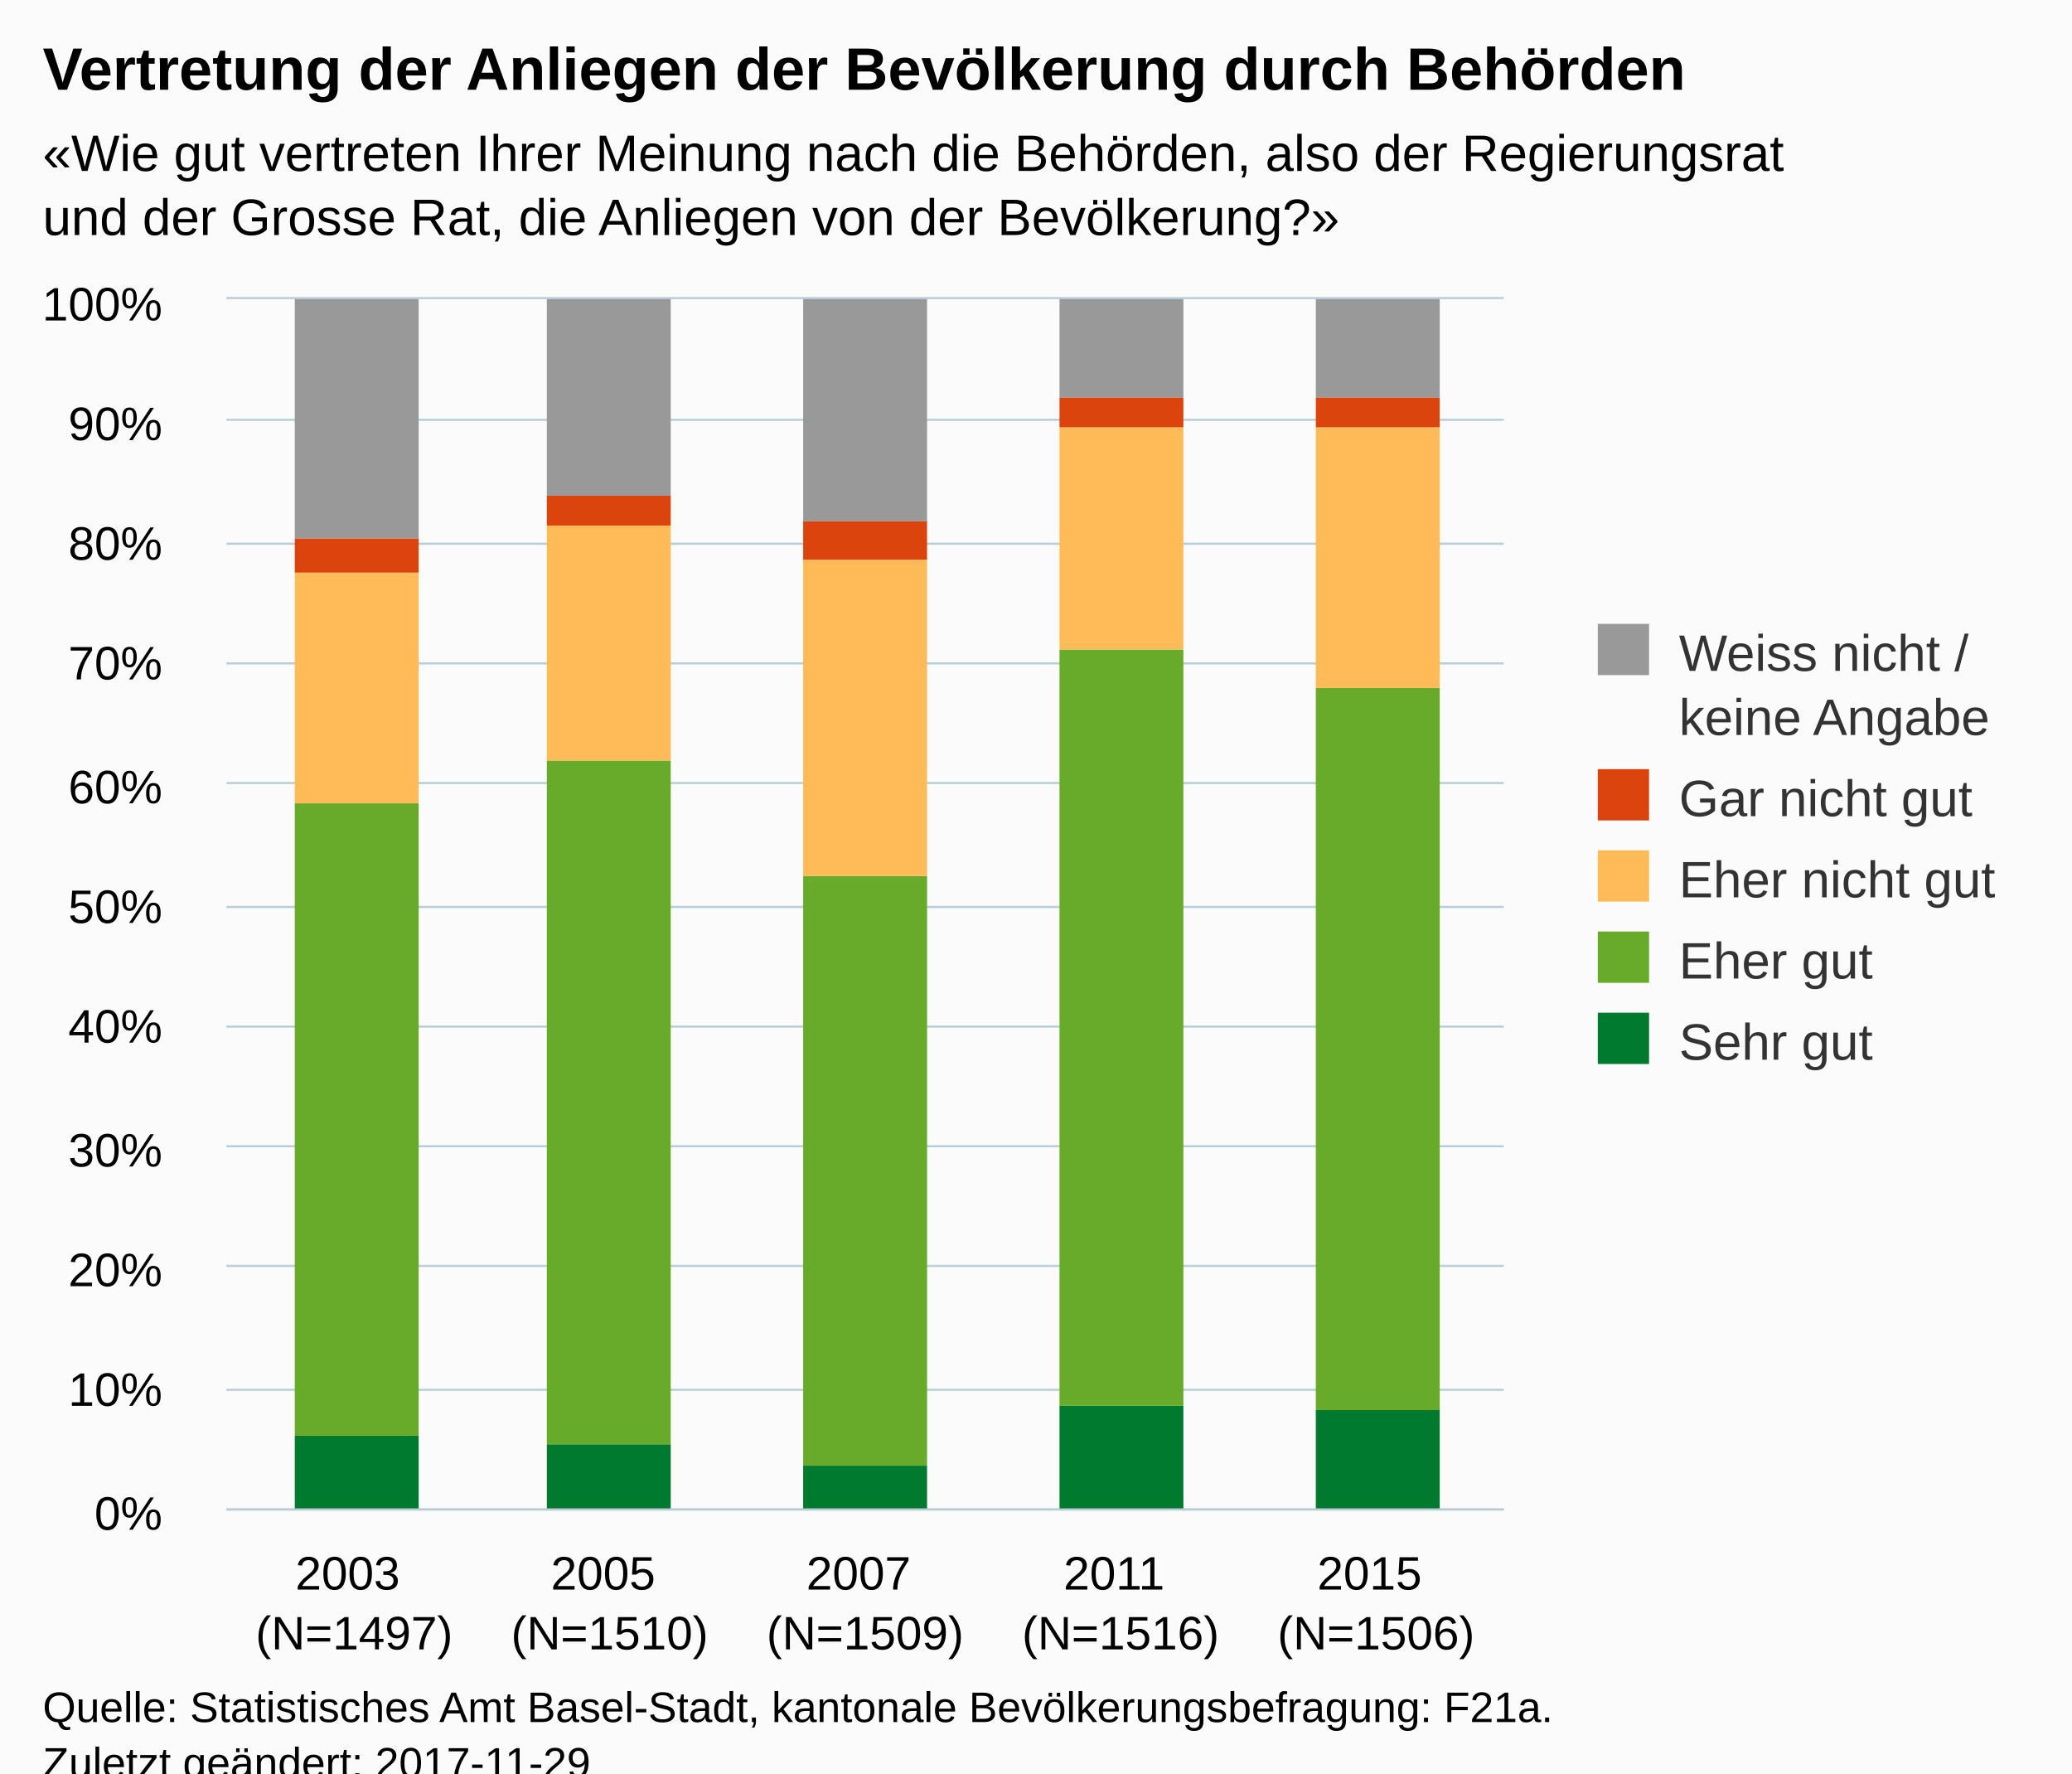
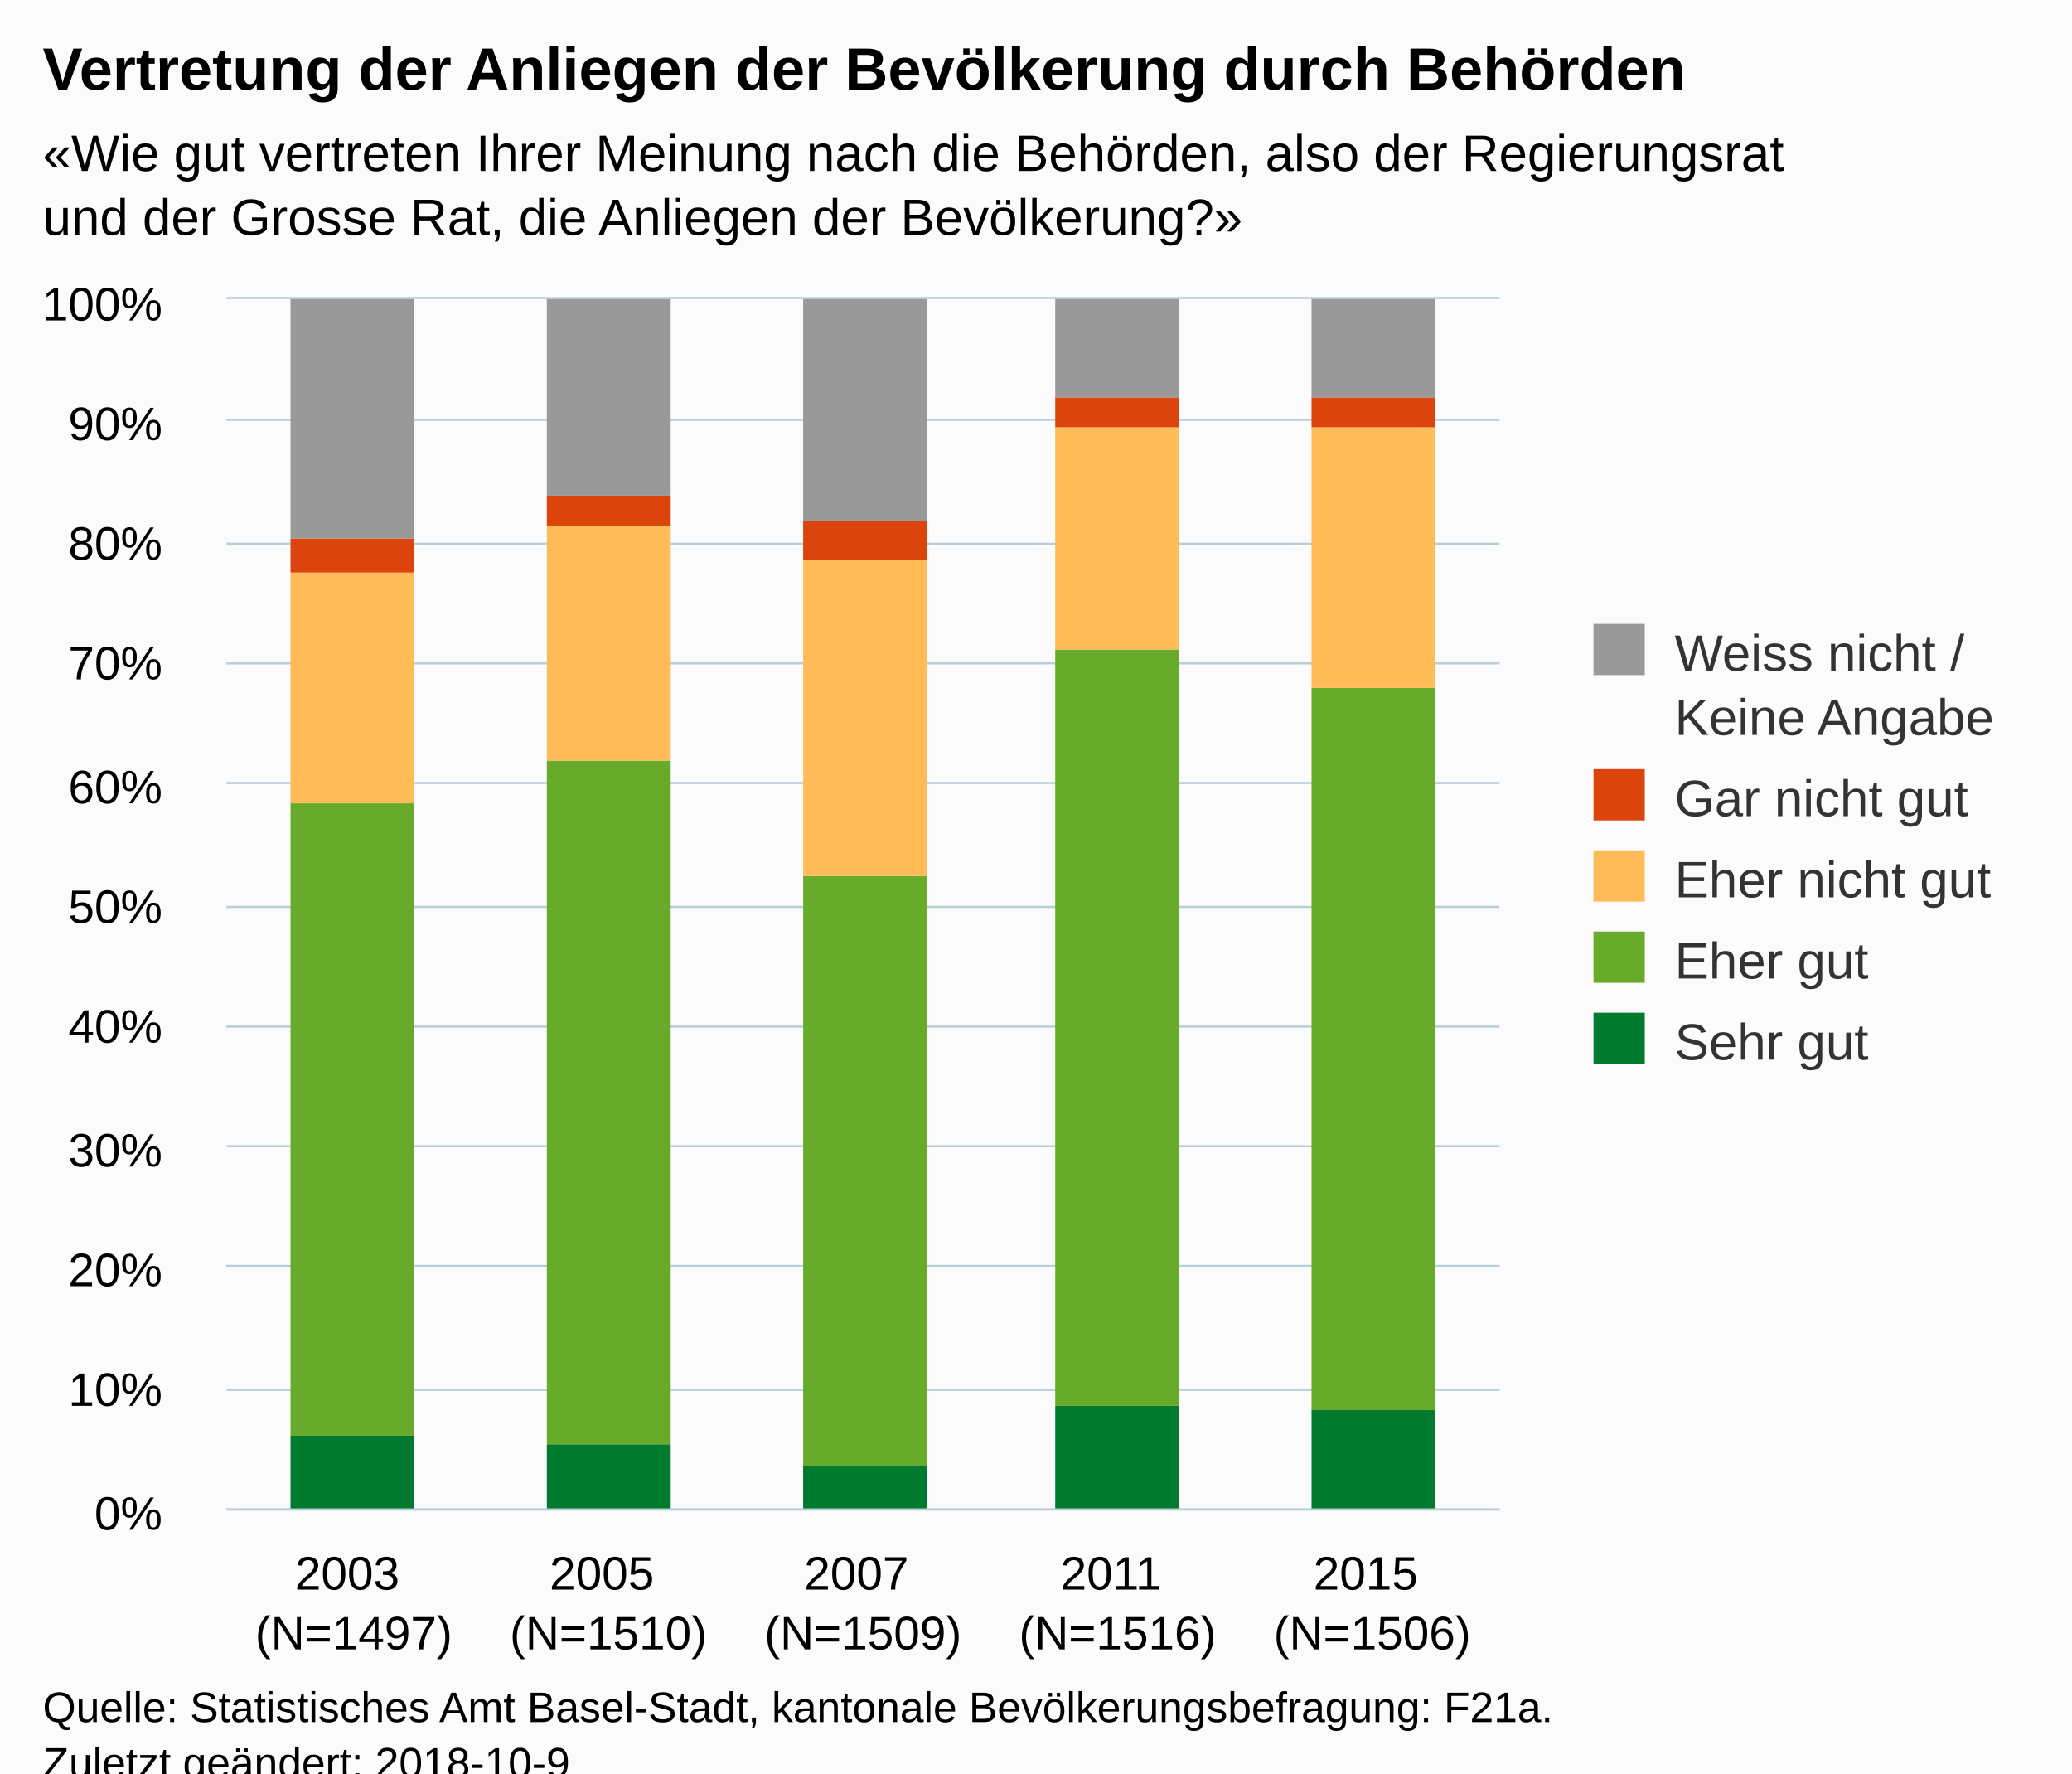
<svg xmlns="http://www.w3.org/2000/svg" version="1.1" class="highcharts-root" style="font-family:Arial;font-size:12px;" viewBox="0 0 485 415">
  <defs>
-     <clipPath id="highcharts-tdujhts-6">
-       <rect x="0" y="0" width="299" height="283" fill="none" />
+     <clipPath id="highcharts-mukyxcu-6">
+       <rect x="0" y="0" width="298" height="283" fill="none" />
    </clipPath>
-     <clipPath id="highcharts-tdujhts-7">
-       <rect x="0" y="0" width="299" height="283" fill="none" />
+     <clipPath id="highcharts-mukyxcu-7">
+       <rect x="0" y="0" width="298" height="283" fill="none" />
    </clipPath>
  </defs>
  <rect fill="#fbfbfb" class="highcharts-background" x="0" y="0" width="485" height="428" rx="0" ry="0" />
-   <rect fill="none" class="highcharts-plot-background" x="53" y="70" width="299" height="283" />
+   <rect fill="none" class="highcharts-plot-background" x="53" y="70" width="298" height="283" />
  <g class="highcharts-pane-group" data-z-index="0" />
  <g class="highcharts-grid highcharts-xaxis-grid " data-z-index="1">
    <path fill="none" data-z-index="1" class="highcharts-grid-line" d="M 112.5 70 L 112.5 353" opacity="1" />
-     <path fill="none" data-z-index="1" class="highcharts-grid-line" d="M 172.5 70 L 172.5 353" opacity="1" />
+     <path fill="none" data-z-index="1" class="highcharts-grid-line" d="M 171.5 70 L 171.5 353" opacity="1" />
    <path fill="none" data-z-index="1" class="highcharts-grid-line" d="M 231.5 70 L 231.5 353" opacity="1" />
-     <path fill="none" data-z-index="1" class="highcharts-grid-line" d="M 291.5 70 L 291.5 353" opacity="1" />
-     <path fill="none" data-z-index="1" class="highcharts-grid-line" d="M 351.5 70 L 351.5 353" opacity="1" />
+     <path fill="none" data-z-index="1" class="highcharts-grid-line" d="M 290.5 70 L 290.5 353" opacity="1" />
+     <path fill="none" data-z-index="1" class="highcharts-grid-line" d="M 350.5 70 L 350.5 353" opacity="1" />
    <path fill="none" data-z-index="1" class="highcharts-grid-line" d="M 52.5 70 L 52.5 353" opacity="1" />
  </g>
  <g class="highcharts-grid highcharts-yaxis-grid " data-z-index="1">
-     <path fill="none" stroke="#B9CFD7" stroke-width="0.5" data-z-index="1" class="highcharts-grid-line" d="M 53 353.25 L 352 353.25" opacity="1" />
-     <path fill="none" stroke="#B9CFD7" stroke-width="0.5" data-z-index="1" class="highcharts-grid-line" d="M 53 325.25 L 352 325.25" opacity="1" />
-     <path fill="none" stroke="#B9CFD7" stroke-width="0.5" data-z-index="1" class="highcharts-grid-line" d="M 53 296.25 L 352 296.25" opacity="1" />
-     <path fill="none" stroke="#B9CFD7" stroke-width="0.5" data-z-index="1" class="highcharts-grid-line" d="M 53 268.25 L 352 268.25" opacity="1" />
-     <path fill="none" stroke="#B9CFD7" stroke-width="0.5" data-z-index="1" class="highcharts-grid-line" d="M 53 240.25 L 352 240.25" opacity="1" />
-     <path fill="none" stroke="#B9CFD7" stroke-width="0.5" data-z-index="1" class="highcharts-grid-line" d="M 53 212.25 L 352 212.25" opacity="1" />
-     <path fill="none" stroke="#B9CFD7" stroke-width="0.5" data-z-index="1" class="highcharts-grid-line" d="M 53 183.25 L 352 183.25" opacity="1" />
-     <path fill="none" stroke="#B9CFD7" stroke-width="0.5" data-z-index="1" class="highcharts-grid-line" d="M 53 155.25 L 352 155.25" opacity="1" />
-     <path fill="none" stroke="#B9CFD7" stroke-width="0.5" data-z-index="1" class="highcharts-grid-line" d="M 53 127.25 L 352 127.25" opacity="1" />
-     <path fill="none" stroke="#B9CFD7" stroke-width="0.5" data-z-index="1" class="highcharts-grid-line" d="M 53 98.25 L 352 98.25" opacity="1" />
-     <path fill="none" stroke="#B9CFD7" stroke-width="0.5" data-z-index="1" class="highcharts-grid-line" d="M 53 69.75 L 352 69.75" opacity="1" />
+     <path fill="none" stroke="#B9CFD7" stroke-width="0.5" data-z-index="1" class="highcharts-grid-line" d="M 53 353.25 L 351 353.25" opacity="1" />
+     <path fill="none" stroke="#B9CFD7" stroke-width="0.5" data-z-index="1" class="highcharts-grid-line" d="M 53 325.25 L 351 325.25" opacity="1" />
+     <path fill="none" stroke="#B9CFD7" stroke-width="0.5" data-z-index="1" class="highcharts-grid-line" d="M 53 296.25 L 351 296.25" opacity="1" />
+     <path fill="none" stroke="#B9CFD7" stroke-width="0.5" data-z-index="1" class="highcharts-grid-line" d="M 53 268.25 L 351 268.25" opacity="1" />
+     <path fill="none" stroke="#B9CFD7" stroke-width="0.5" data-z-index="1" class="highcharts-grid-line" d="M 53 240.25 L 351 240.25" opacity="1" />
+     <path fill="none" stroke="#B9CFD7" stroke-width="0.5" data-z-index="1" class="highcharts-grid-line" d="M 53 212.25 L 351 212.25" opacity="1" />
+     <path fill="none" stroke="#B9CFD7" stroke-width="0.5" data-z-index="1" class="highcharts-grid-line" d="M 53 183.25 L 351 183.25" opacity="1" />
+     <path fill="none" stroke="#B9CFD7" stroke-width="0.5" data-z-index="1" class="highcharts-grid-line" d="M 53 155.25 L 351 155.25" opacity="1" />
+     <path fill="none" stroke="#B9CFD7" stroke-width="0.5" data-z-index="1" class="highcharts-grid-line" d="M 53 127.25 L 351 127.25" opacity="1" />
+     <path fill="none" stroke="#B9CFD7" stroke-width="0.5" data-z-index="1" class="highcharts-grid-line" d="M 53 98.25 L 351 98.25" opacity="1" />
+     <path fill="none" stroke="#B9CFD7" stroke-width="0.5" data-z-index="1" class="highcharts-grid-line" d="M 53 69.75 L 351 69.75" opacity="1" />
  </g>
-   <rect fill="none" class="highcharts-plot-border" data-z-index="1" x="53" y="70" width="299" height="283" />
+   <rect fill="none" class="highcharts-plot-border" data-z-index="1" x="53" y="70" width="298" height="283" />
  <g class="highcharts-axis highcharts-xaxis " data-z-index="2">
-     <path fill="none" class="highcharts-axis-line" stroke="#B9CFD7" stroke-width="0.5" data-z-index="7" d="M 53 353.25 L 352 353.25" />
+     <path fill="none" class="highcharts-axis-line" stroke="#B9CFD7" stroke-width="0.5" data-z-index="7" d="M 53 353.25 L 351 353.25" />
  </g>
  <g class="highcharts-axis highcharts-yaxis " data-z-index="2">
    <path fill="none" class="highcharts-axis-line" data-z-index="7" d="M 53 70 L 53 353" />
  </g>
  <g class="highcharts-series-group" data-z-index="3">
-     <g data-z-index="0.1" class="highcharts-series highcharts-series-0 highcharts-column-series " transform="translate(53,70) scale(1 1)" clip-path="url(#highcharts-tdujhts-7)">
-       <rect x="16" y="266" width="29" height="18" fill="#007a2f" class="highcharts-point" />
+     <g data-z-index="0.1" class="highcharts-series highcharts-series-0 highcharts-column-series " transform="translate(53,70) scale(1 1)" clip-path="url(#highcharts-mukyxcu-7)">
+       <rect x="15" y="266" width="29" height="18" fill="#007a2f" class="highcharts-point" />
      <rect x="75" y="268" width="29" height="16" fill="#007a2f" class="highcharts-point" />
      <rect x="135" y="273" width="29" height="11" fill="#007a2f" class="highcharts-point" />
-       <rect x="195" y="259" width="29" height="25" fill="#007a2f" class="highcharts-point" />
-       <rect x="255" y="260" width="29" height="24" fill="#007a2f" class="highcharts-point" />
+       <rect x="194" y="259" width="29" height="25" fill="#007a2f" class="highcharts-point" />
+       <rect x="254" y="260" width="29" height="24" fill="#007a2f" class="highcharts-point" />
    </g>
    <g data-z-index="0.1" class="highcharts-markers highcharts-series-0 highcharts-column-series " transform="translate(53,70) scale(1 1)" clip-path="none" />
-     <g data-z-index="0.1" class="highcharts-series highcharts-series-1 highcharts-column-series " transform="translate(53,70) scale(1 1)" clip-path="url(#highcharts-tdujhts-7)">
-       <rect x="16" y="118" width="29" height="148" fill="#68ab2b" class="highcharts-point" />
+     <g data-z-index="0.1" class="highcharts-series highcharts-series-1 highcharts-column-series " transform="translate(53,70) scale(1 1)" clip-path="url(#highcharts-mukyxcu-7)">
+       <rect x="15" y="118" width="29" height="148" fill="#68ab2b" class="highcharts-point" />
      <rect x="75" y="108" width="29" height="160" fill="#68ab2b" class="highcharts-point" />
      <rect x="135" y="135" width="29" height="138" fill="#68ab2b" class="highcharts-point" />
-       <rect x="195" y="82" width="29" height="177" fill="#68ab2b" class="highcharts-point" />
-       <rect x="255" y="91" width="29" height="169" fill="#68ab2b" class="highcharts-point" />
+       <rect x="194" y="82" width="29" height="177" fill="#68ab2b" class="highcharts-point" />
+       <rect x="254" y="91" width="29" height="169" fill="#68ab2b" class="highcharts-point" />
    </g>
    <g data-z-index="0.1" class="highcharts-markers highcharts-series-1 highcharts-column-series " transform="translate(53,70) scale(1 1)" clip-path="none" />
-     <g data-z-index="0.1" class="highcharts-series highcharts-series-2 highcharts-column-series " transform="translate(53,70) scale(1 1)" clip-path="url(#highcharts-tdujhts-7)">
-       <rect x="16" y="64" width="29" height="54" fill="#ffbb58" class="highcharts-point" />
+     <g data-z-index="0.1" class="highcharts-series highcharts-series-2 highcharts-column-series " transform="translate(53,70) scale(1 1)" clip-path="url(#highcharts-mukyxcu-7)">
+       <rect x="15" y="64" width="29" height="54" fill="#ffbb58" class="highcharts-point" />
      <rect x="75" y="53" width="29" height="55" fill="#ffbb58" class="highcharts-point" />
      <rect x="135" y="61" width="29" height="74" fill="#ffbb58" class="highcharts-point" />
-       <rect x="195" y="30" width="29" height="52" fill="#ffbb58" class="highcharts-point" />
-       <rect x="255" y="30" width="29" height="61" fill="#ffbb58" class="highcharts-point" />
+       <rect x="194" y="30" width="29" height="52" fill="#ffbb58" class="highcharts-point" />
+       <rect x="254" y="30" width="29" height="61" fill="#ffbb58" class="highcharts-point" />
    </g>
    <g data-z-index="0.1" class="highcharts-markers highcharts-series-2 highcharts-column-series " transform="translate(53,70) scale(1 1)" clip-path="none" />
-     <g data-z-index="0.1" class="highcharts-series highcharts-series-3 highcharts-column-series " transform="translate(53,70) scale(1 1)" clip-path="url(#highcharts-tdujhts-7)">
-       <rect x="16" y="56" width="29" height="8" fill="#dc440e" class="highcharts-point" />
+     <g data-z-index="0.1" class="highcharts-series highcharts-series-3 highcharts-column-series " transform="translate(53,70) scale(1 1)" clip-path="url(#highcharts-mukyxcu-7)">
+       <rect x="15" y="56" width="29" height="8" fill="#dc440e" class="highcharts-point" />
      <rect x="75" y="46" width="29" height="7" fill="#dc440e" class="highcharts-point" />
      <rect x="135" y="52" width="29" height="9" fill="#dc440e" class="highcharts-point" />
-       <rect x="195" y="23" width="29" height="7" fill="#dc440e" class="highcharts-point" />
-       <rect x="255" y="23" width="29" height="7" fill="#dc440e" class="highcharts-point" />
+       <rect x="194" y="23" width="29" height="7" fill="#dc440e" class="highcharts-point" />
+       <rect x="254" y="23" width="29" height="7" fill="#dc440e" class="highcharts-point" />
    </g>
    <g data-z-index="0.1" class="highcharts-markers highcharts-series-3 highcharts-column-series " transform="translate(53,70) scale(1 1)" clip-path="none" />
-     <g data-z-index="0.1" class="highcharts-series highcharts-series-4 highcharts-column-series " transform="translate(53,70) scale(1 1)" clip-path="url(#highcharts-tdujhts-7)">
-       <rect x="16" y="0" width="29" height="56" fill="#999999" class="highcharts-point" />
+     <g data-z-index="0.1" class="highcharts-series highcharts-series-4 highcharts-column-series " transform="translate(53,70) scale(1 1)" clip-path="url(#highcharts-mukyxcu-7)">
+       <rect x="15" y="0" width="29" height="56" fill="#999999" class="highcharts-point" />
      <rect x="75" y="0" width="29" height="46" fill="#999999" class="highcharts-point" />
      <rect x="135" y="0" width="29" height="52" fill="#999999" class="highcharts-point" />
-       <rect x="195" y="0" width="29" height="23" fill="#999999" class="highcharts-point" />
-       <rect x="255" y="0" width="29" height="23" fill="#999999" class="highcharts-point" />
+       <rect x="194" y="0" width="29" height="23" fill="#999999" class="highcharts-point" />
+       <rect x="254" y="0" width="29" height="23" fill="#999999" class="highcharts-point" />
    </g>
    <g data-z-index="0.1" class="highcharts-markers highcharts-series-4 highcharts-column-series " transform="translate(53,70) scale(1 1)" clip-path="none" />
  </g>
  <text x="10" text-anchor="start" class="highcharts-title" data-z-index="4" style="color:#000000;font-size:14px;font-weight:bold;fill:#000000;" y="21">
    <tspan>Vertretung der Anliegen der Bevölkerung durch Behörden</tspan>
  </text>
  <text x="10" text-anchor="start" class="highcharts-subtitle" data-z-index="4" style="color:#000000;font-size:12px;fill:#000000;" y="40">
    <tspan>«Wie gut vertreten Ihrer Meinung nach die Behörden, also der Regierungsrat</tspan>
-     <tspan dy="15" x="10">und der Grosse Rat, die Anliegen von der Bevölkerung?»</tspan>
+     <tspan dy="15" x="10">und der Grosse Rat, die Anliegen der Bevölkerung?»</tspan>
  </text>
-   <g class="highcharts-legend" data-z-index="7" transform="translate(364,139)">
-     <rect fill="none" class="highcharts-legend-box" rx="0" ry="0" x="0" y="0" width="110" height="121" visibility="visible" />
+   <g class="highcharts-legend" data-z-index="7" transform="translate(363,139)">
+     <rect fill="none" class="highcharts-legend-box" rx="0" ry="0" x="0" y="0" width="112" height="121" visibility="visible" />
    <g data-z-index="1">
      <g>
        <g class="highcharts-legend-item highcharts-column-series highcharts-color-undefined highcharts-series-4" data-z-index="1" transform="translate(8,3)">
          <text x="21" style="color:#333333;font-size:12px;font-weight:normal;cursor:pointer;fill:#333333;" text-anchor="start" data-z-index="2" y="15">
-             <tspan>Weiss nicht  /</tspan>
-             <tspan x="21" dy="15">keine Angabe</tspan>
+             <tspan>Weiss nicht /</tspan>
+             <tspan x="21" dy="15">Keine Angabe</tspan>
          </text>
          <rect x="2" y="4" width="12" height="12" fill="#999999" class="highcharts-point" data-z-index="3" />
        </g>
        <g class="highcharts-legend-item highcharts-column-series highcharts-color-undefined highcharts-series-3" data-z-index="1" transform="translate(8,37)">
          <text x="21" y="15" style="color:#333333;font-size:12px;font-weight:normal;cursor:pointer;fill:#333333;" text-anchor="start" data-z-index="2">
            <tspan>Gar nicht gut</tspan>
          </text>
          <rect x="2" y="4" width="12" height="12" fill="#dc440e" class="highcharts-point" data-z-index="3" />
        </g>
        <g class="highcharts-legend-item highcharts-column-series highcharts-color-undefined highcharts-series-2" data-z-index="1" transform="translate(8,56)">
          <text x="21" y="15" style="color:#333333;font-size:12px;font-weight:normal;cursor:pointer;fill:#333333;" text-anchor="start" data-z-index="2">
            <tspan>Eher nicht gut</tspan>
          </text>
          <rect x="2" y="4" width="12" height="12" fill="#ffbb58" class="highcharts-point" data-z-index="3" />
        </g>
        <g class="highcharts-legend-item highcharts-column-series highcharts-color-undefined highcharts-series-1" data-z-index="1" transform="translate(8,75)">
          <text x="21" y="15" style="color:#333333;font-size:12px;font-weight:normal;cursor:pointer;fill:#333333;" text-anchor="start" data-z-index="2">
            <tspan>Eher gut</tspan>
          </text>
          <rect x="2" y="4" width="12" height="12" fill="#68ab2b" class="highcharts-point" data-z-index="3" />
        </g>
        <g class="highcharts-legend-item highcharts-column-series highcharts-color-undefined highcharts-series-0" data-z-index="1" transform="translate(8,94)">
          <text x="21" y="15" style="color:#333333;font-size:12px;font-weight:normal;cursor:pointer;fill:#333333;" text-anchor="start" data-z-index="2">
            <tspan>Sehr gut</tspan>
          </text>
          <rect x="2" y="4" width="12" height="12" fill="#007a2f" class="highcharts-point" data-z-index="3" />
        </g>
      </g>
    </g>
  </g>
  <g class="highcharts-axis-labels highcharts-xaxis-labels " data-z-index="7">
-     <text x="82.9" style="color:#000000;cursor:default;font-size:11px;white-space:nowrap;fill:#000000;" text-anchor="middle" transform="translate(0,0)" y="372" opacity="1">
+     <text x="82.8" style="color:#000000;cursor:default;font-size:11px;white-space:nowrap;fill:#000000;" text-anchor="middle" transform="translate(0,0)" y="372" opacity="1">
      <tspan>2003</tspan>
-       <tspan x="82.9" dy="14">(N=1497)</tspan>
+       <tspan x="82.8" dy="14">(N=1497)</tspan>
    </text>
-     <text x="142.7" style="color:#000000;cursor:default;font-size:11px;white-space:nowrap;fill:#000000;" text-anchor="middle" transform="translate(0,0)" y="372" opacity="1">
+     <text x="142.4" style="color:#000000;cursor:default;font-size:11px;white-space:nowrap;fill:#000000;" text-anchor="middle" transform="translate(0,0)" y="372" opacity="1">
      <tspan>2005</tspan>
-       <tspan x="142.7" dy="14">(N=1510)</tspan>
+       <tspan x="142.4" dy="14">(N=1510)</tspan>
    </text>
-     <text x="202.5" style="color:#000000;cursor:default;font-size:11px;white-space:nowrap;fill:#000000;" text-anchor="middle" transform="translate(0,0)" y="372" opacity="1">
+     <text x="202" style="color:#000000;cursor:default;font-size:11px;white-space:nowrap;fill:#000000;" text-anchor="middle" transform="translate(0,0)" y="372" opacity="1">
      <tspan>2007</tspan>
-       <tspan x="202.5" dy="14">(N=1509)</tspan>
+       <tspan x="202" dy="14">(N=1509)</tspan>
    </text>
-     <text x="262.3" style="color:#000000;cursor:default;font-size:11px;white-space:nowrap;fill:#000000;" text-anchor="middle" transform="translate(0,0)" y="372" opacity="1">
+     <text x="261.6" style="color:#000000;cursor:default;font-size:11px;white-space:nowrap;fill:#000000;" text-anchor="middle" transform="translate(0,0)" y="372" opacity="1">
      <tspan>2011</tspan>
-       <tspan x="262.3" dy="14">(N=1516)</tspan>
+       <tspan x="261.6" dy="14">(N=1516)</tspan>
    </text>
-     <text x="322.1" style="color:#000000;cursor:default;font-size:11px;white-space:nowrap;fill:#000000;" text-anchor="middle" transform="translate(0,0)" y="372" opacity="1">
+     <text x="321.2" style="color:#000000;cursor:default;font-size:11px;white-space:nowrap;fill:#000000;" text-anchor="middle" transform="translate(0,0)" y="372" opacity="1">
      <tspan>2015</tspan>
-       <tspan x="322.1" dy="14">(N=1506)</tspan>
+       <tspan x="321.2" dy="14">(N=1506)</tspan>
    </text>
  </g>
  <g class="highcharts-axis-labels highcharts-yaxis-labels " data-z-index="7">
    <text x="38" style="color:#000000;cursor:default;font-size:11px;fill:#000000;" text-anchor="end" transform="translate(0,0)" y="358" opacity="1">0%</text>
    <text x="38" style="color:#000000;cursor:default;font-size:11px;fill:#000000;" text-anchor="end" transform="translate(0,0)" y="329" opacity="1">10%</text>
    <text x="38" style="color:#000000;cursor:default;font-size:11px;fill:#000000;" text-anchor="end" transform="translate(0,0)" y="301" opacity="1">20%</text>
    <text x="38" style="color:#000000;cursor:default;font-size:11px;fill:#000000;" text-anchor="end" transform="translate(0,0)" y="273" opacity="1">30%</text>
    <text x="38" style="color:#000000;cursor:default;font-size:11px;fill:#000000;" text-anchor="end" transform="translate(0,0)" y="244" opacity="1">40%</text>
    <text x="38" style="color:#000000;cursor:default;font-size:11px;fill:#000000;" text-anchor="end" transform="translate(0,0)" y="216" opacity="1">50%</text>
    <text x="38" style="color:#000000;cursor:default;font-size:11px;fill:#000000;" text-anchor="end" transform="translate(0,0)" y="188" opacity="1">60%</text>
    <text x="38" style="color:#000000;cursor:default;font-size:11px;fill:#000000;" text-anchor="end" transform="translate(0,0)" y="159" opacity="1">70%</text>
    <text x="38" style="color:#000000;cursor:default;font-size:11px;fill:#000000;" text-anchor="end" transform="translate(0,0)" y="131" opacity="1">80%</text>
    <text x="38" style="color:#000000;cursor:default;font-size:11px;fill:#000000;" text-anchor="end" transform="translate(0,0)" y="103" opacity="1">90%</text>
    <text x="38" style="color:#000000;cursor:default;font-size:11px;fill:#000000;" text-anchor="end" transform="translate(0,0)" y="75" opacity="1">100%</text>
  </g>
  <text x="10" class="highcharts-credits" text-anchor="start" data-z-index="8" style="cursor:default;color:#000000;font-size:10px;fill:#000000;" y="403">
    <tspan>Quelle: Statistisches Amt Basel-Stadt, kantonale Bevölkerungsbefragung: F21a.</tspan>
-     <tspan x="10" dy="13">Zuletzt geändert: 2017-11-29</tspan>
+     <tspan x="10" dy="13">Zuletzt geändert: 2018-10-9</tspan>
  </text>
</svg>
